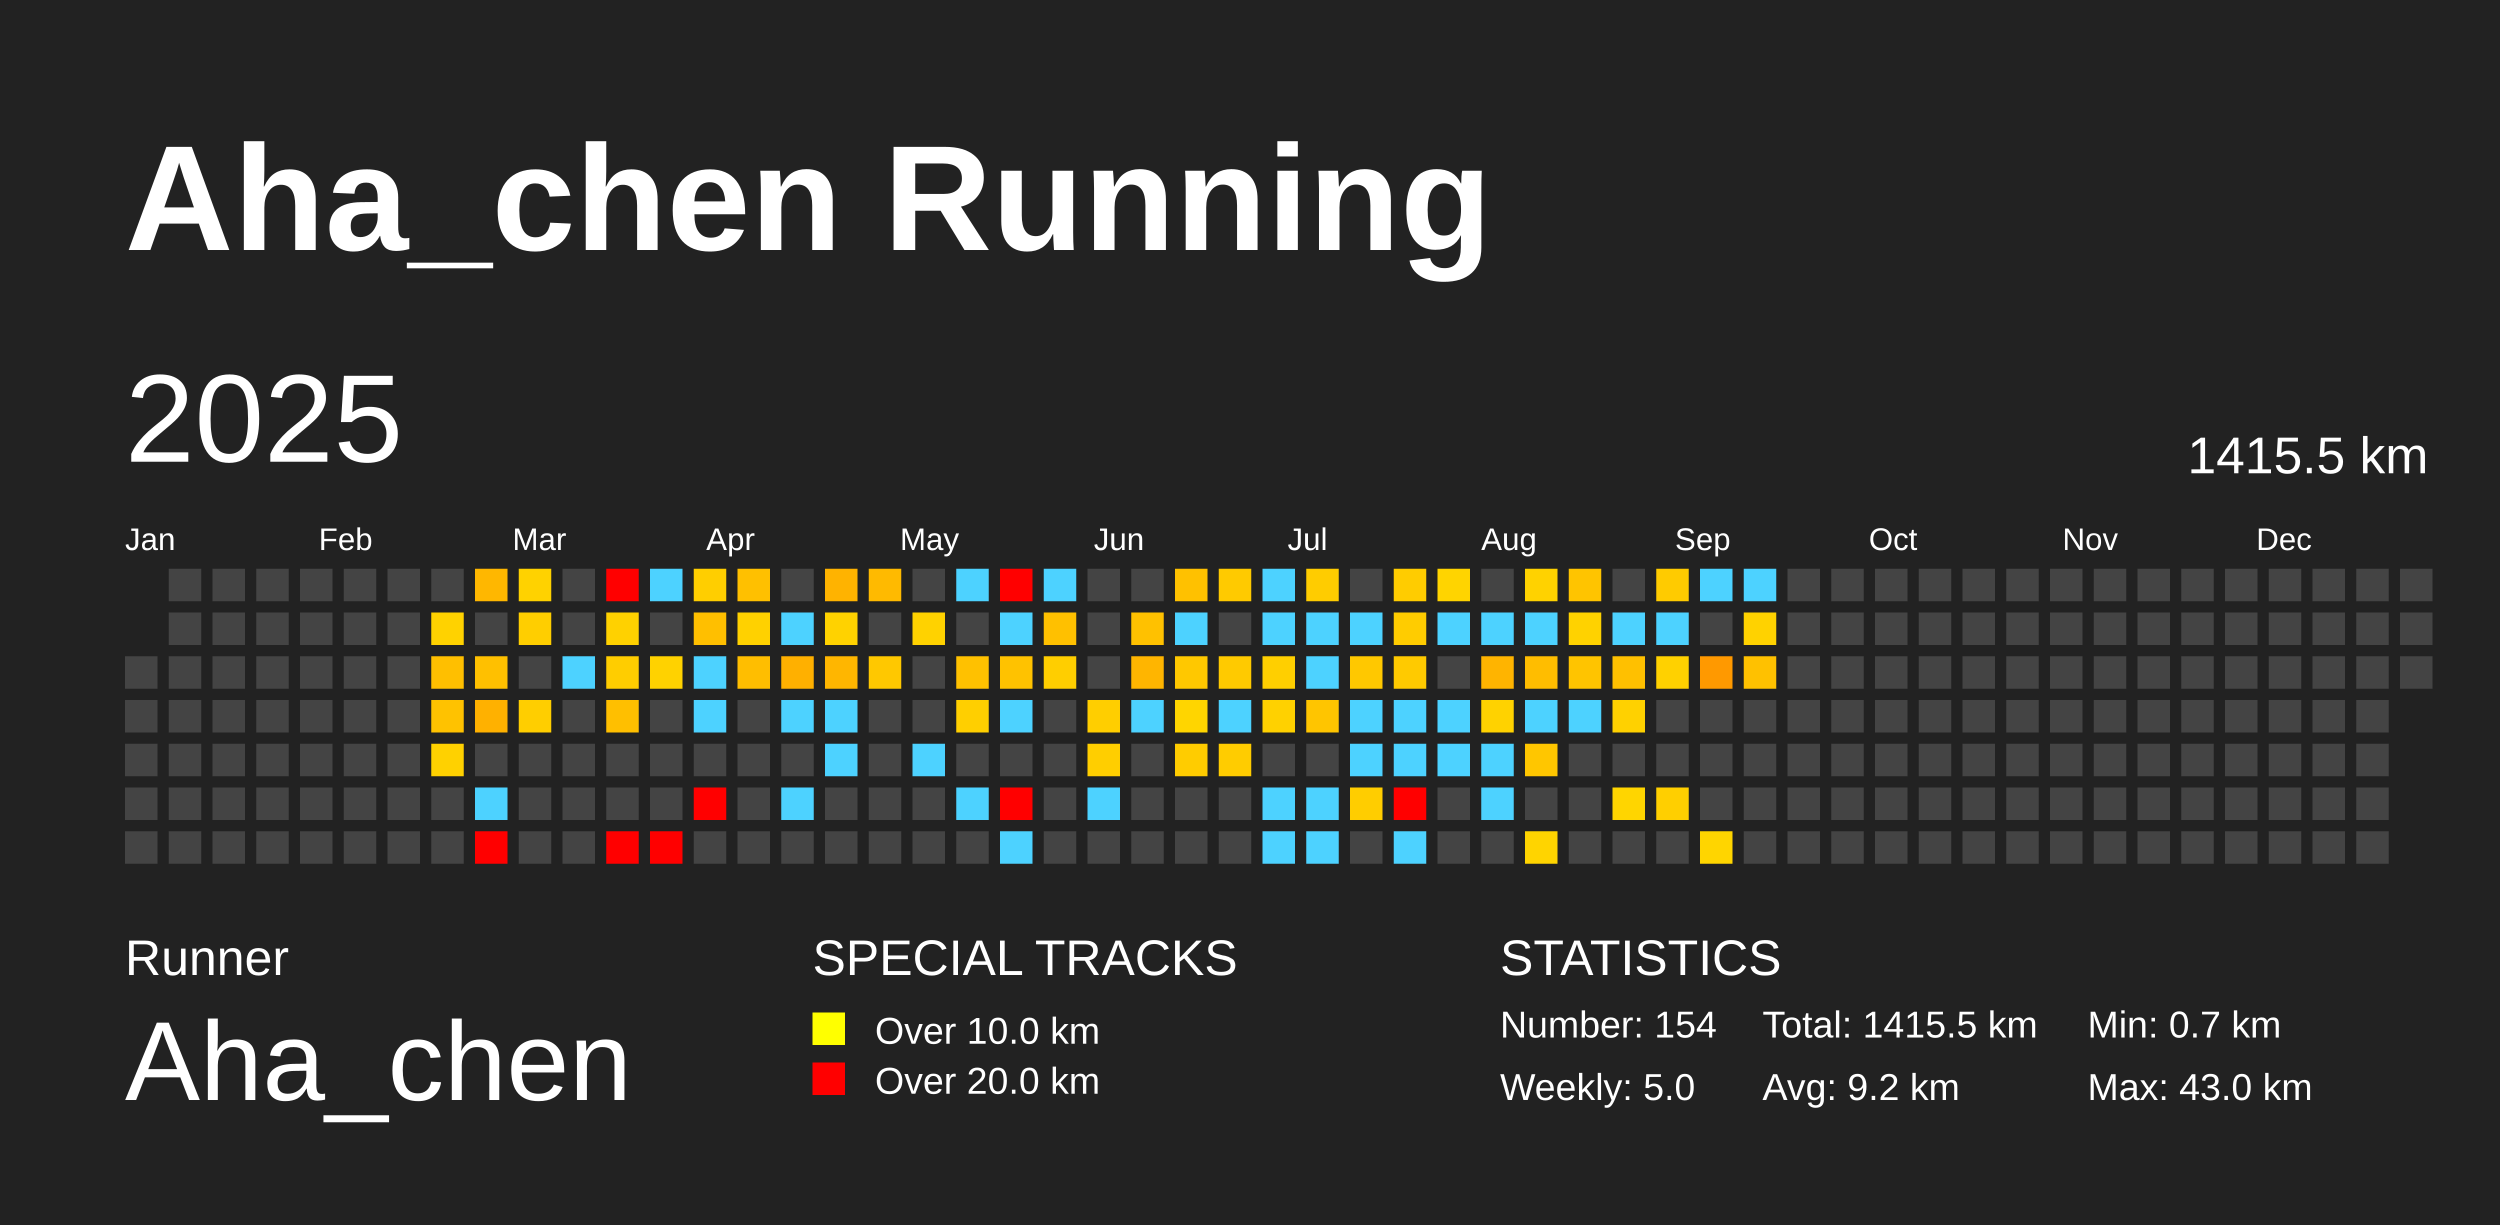
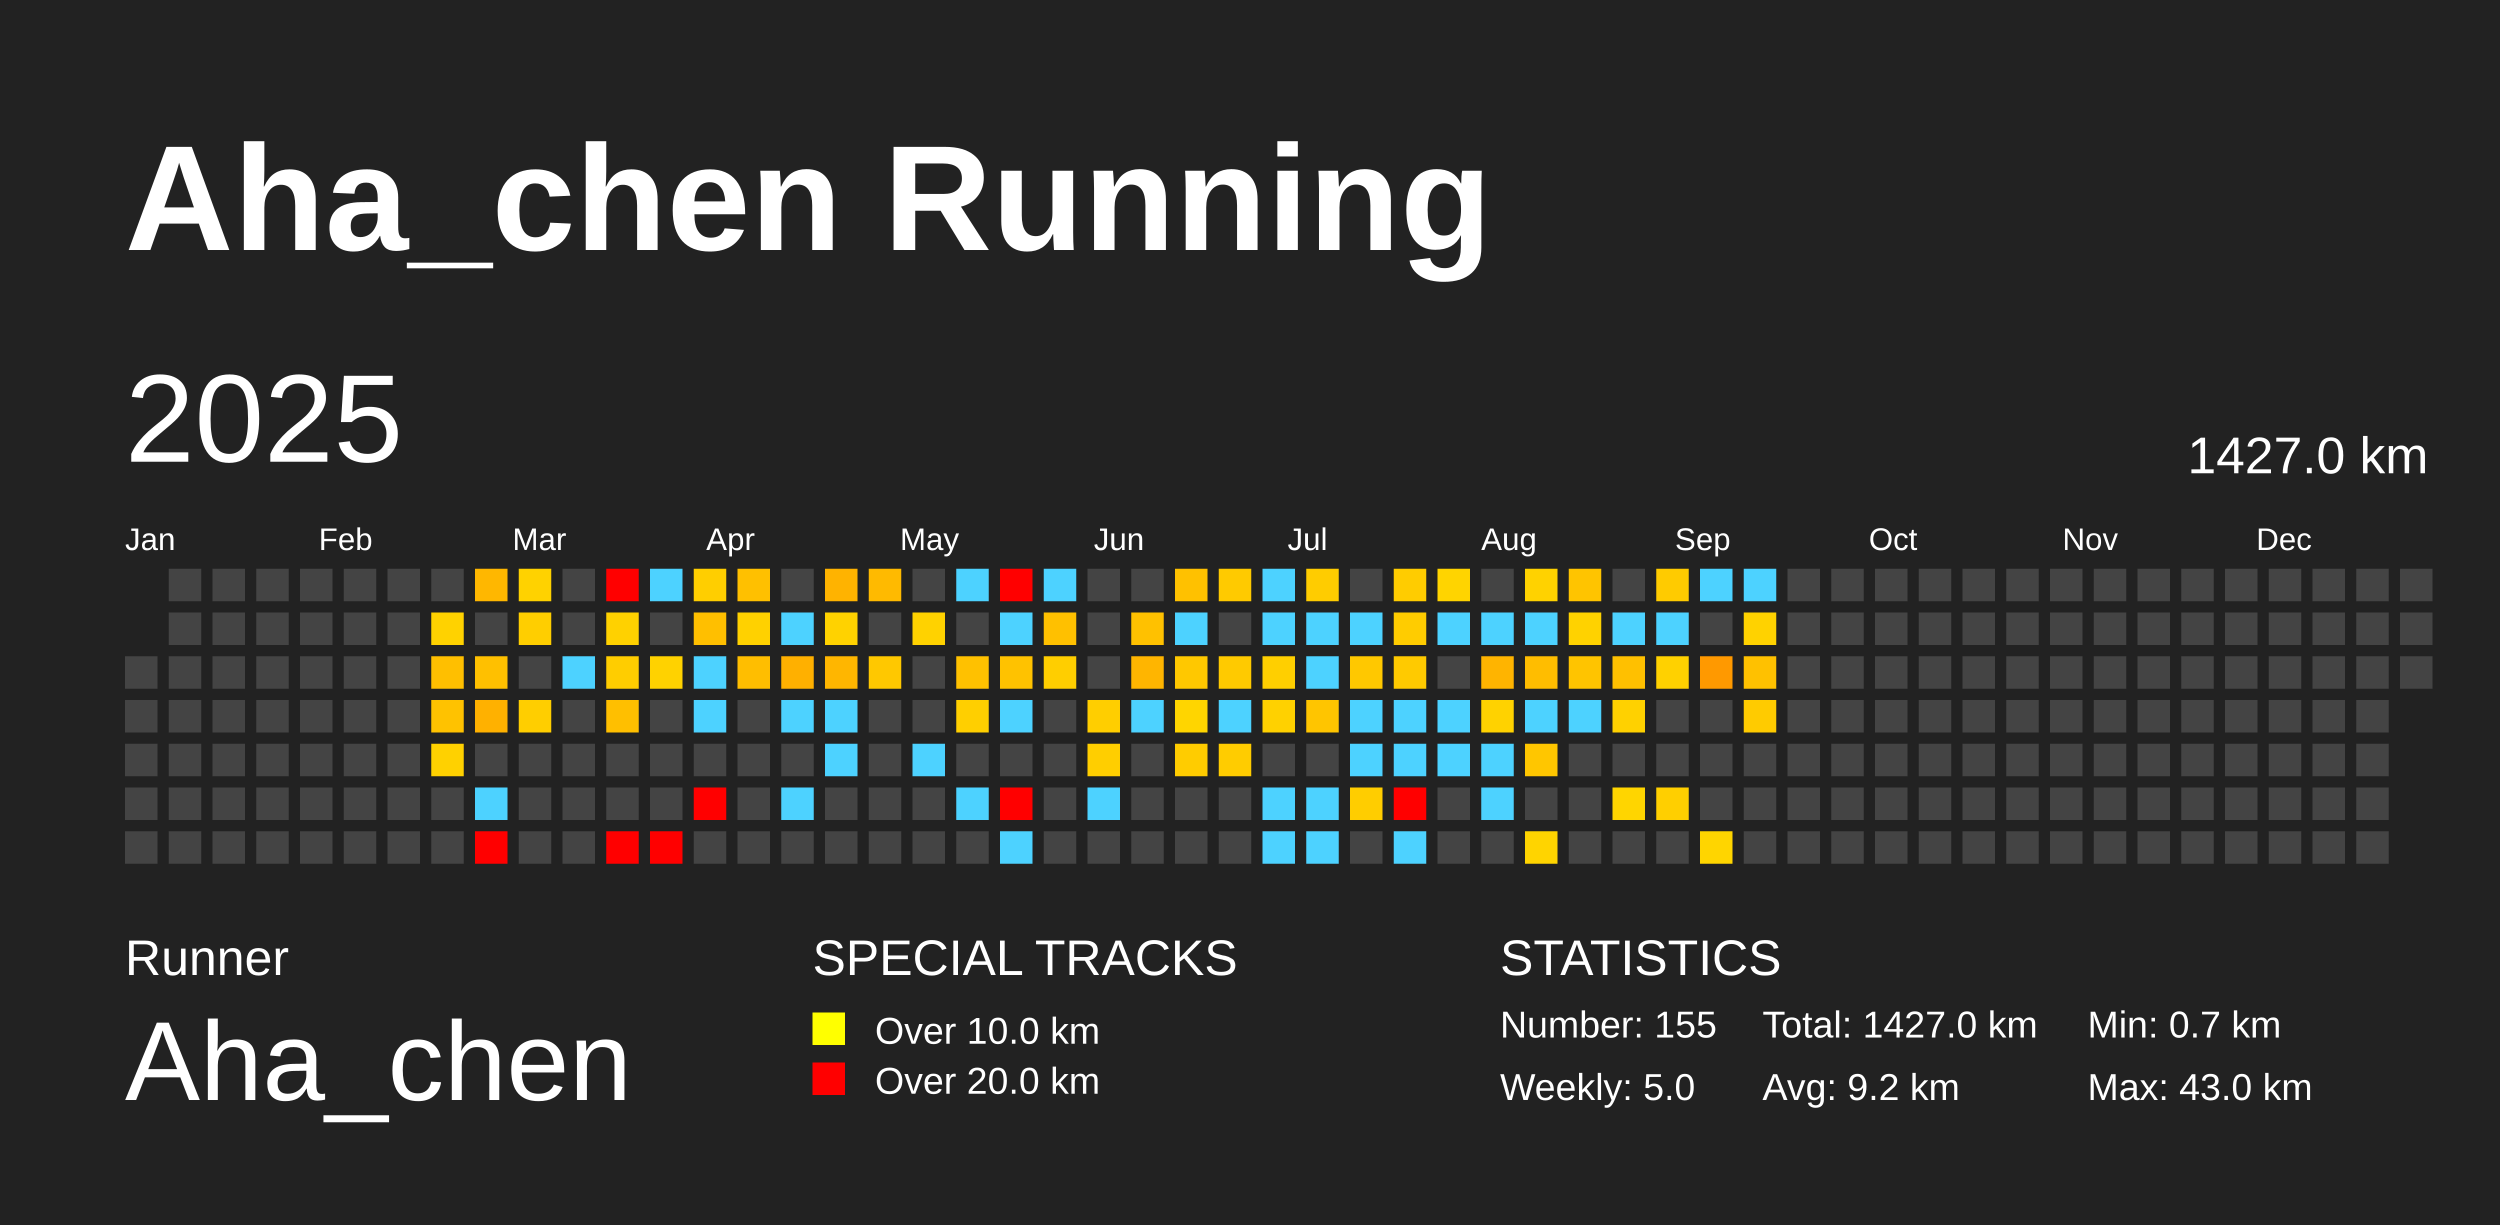
<svg xmlns="http://www.w3.org/2000/svg" baseProfile="full" height="98mm" version="1.1" viewBox="0,0,200,98" width="200mm">
  <defs />
  <rect fill="#222222" height="98" width="200" x="0" y="0" />
  <text fill="#FFFFFF" style="font-size:12px; font-family:Arial; font-weight:bold;" x="10" y="20">Aha_chen Running</text>
  <text fill="#FFFFFF" style="font-size:4px; font-family:Arial" x="10" y="78">Runner</text>
  <text fill="#FFFFFF" style="font-size:9px; font-family:Arial" x="10" y="88">Aha_chen</text>
  <text fill="#FFFFFF" style="font-size:4px; font-family:Arial" x="65" y="78">SPECIAL TRACKS</text>
  <rect fill="yellow" height="2.6" width="2.6" x="65" y="81" />
  <text fill="#FFFFFF" style="font-size:3px; font-family:Arial" x="70" y="83.5">Over 10.0 km</text>
  <rect fill="red" height="2.6" width="2.6" x="65" y="85" />
  <text fill="#FFFFFF" style="font-size:3px; font-family:Arial" x="70" y="87.5">Over 20.0 km</text>
  <text fill="#FFFFFF" style="font-size:4px; font-family:Arial" x="120" y="78">STATISTICS</text>
-   <text fill="#FFFFFF" style="font-size:3px; font-family:Arial" x="120" y="83">Number: 154</text>
+   <text fill="#FFFFFF" style="font-size:3px; font-family:Arial" x="120" y="83">Number: 155</text>
  <text fill="#FFFFFF" style="font-size:3px; font-family:Arial" x="120" y="88">Weekly: 5.0</text>
-   <text fill="#FFFFFF" style="font-size:3px; font-family:Arial" x="141" y="83">Total: 1415.5 km</text>
+   <text fill="#FFFFFF" style="font-size:3px; font-family:Arial" x="141" y="83">Total: 1427.0 km</text>
  <text fill="#FFFFFF" style="font-size:3px; font-family:Arial" x="141" y="88">Avg: 9.2 km</text>
  <text fill="#FFFFFF" style="font-size:3px; font-family:Arial" x="167" y="83">Min: 0.7 km</text>
  <text fill="#FFFFFF" style="font-size:3px; font-family:Arial" x="167" y="88">Max: 43.0 km</text>
  <text dominant-baseline="hanging" fill="#FFFFFF" style="font-size:10.0px; font-family:Arial;" x="10" y="30">2025</text>
-   <text dominant-baseline="hanging" fill="#FFFFFF" style="font-size:4.125px; font-family:Arial;" x="175" y="35">1415.5 km</text>
+   <text dominant-baseline="hanging" fill="#FFFFFF" style="font-size:4.125px; font-family:Arial;" x="175" y="35">1427.0 km</text>
  <text fill="#FFFFFF" style="font-size:2.5px; font-family:Arial" x="10.0" y="44">Jan</text>
  <text fill="#FFFFFF" style="font-size:2.5px; font-family:Arial" x="25.5" y="44">Feb</text>
  <text fill="#FFFFFF" style="font-size:2.5px; font-family:Arial" x="41.0" y="44">Mar</text>
  <text fill="#FFFFFF" style="font-size:2.5px; font-family:Arial" x="56.5" y="44">Apr</text>
  <text fill="#FFFFFF" style="font-size:2.5px; font-family:Arial" x="72.0" y="44">May</text>
  <text fill="#FFFFFF" style="font-size:2.5px; font-family:Arial" x="87.5" y="44">Jun</text>
  <text fill="#FFFFFF" style="font-size:2.5px; font-family:Arial" x="103.0" y="44">Jul</text>
  <text fill="#FFFFFF" style="font-size:2.5px; font-family:Arial" x="118.5" y="44">Aug</text>
  <text fill="#FFFFFF" style="font-size:2.5px; font-family:Arial" x="134.0" y="44">Sep</text>
  <text fill="#FFFFFF" style="font-size:2.5px; font-family:Arial" x="149.5" y="44">Oct</text>
  <text fill="#FFFFFF" style="font-size:2.5px; font-family:Arial" x="165.0" y="44">Nov</text>
  <text fill="#FFFFFF" style="font-size:2.5px; font-family:Arial" x="180.5" y="44">Dec</text>
  <rect fill="#444444" height="2.6" width="2.6" x="10.0" y="52.5" />
  <rect fill="#444444" height="2.6" width="2.6" x="10.0" y="56.0" />
  <rect fill="#444444" height="2.6" width="2.6" x="10.0" y="59.5" />
  <rect fill="#444444" height="2.6" width="2.6" x="10.0" y="63.0" />
  <rect fill="#444444" height="2.6" width="2.6" x="10.0" y="66.5" />
  <rect fill="#444444" height="2.6" width="2.6" x="13.5" y="45.5" />
  <rect fill="#444444" height="2.6" width="2.6" x="13.5" y="49.0" />
  <rect fill="#444444" height="2.6" width="2.6" x="13.5" y="52.5" />
  <rect fill="#444444" height="2.6" width="2.6" x="13.5" y="56.0" />
  <rect fill="#444444" height="2.6" width="2.6" x="13.5" y="59.5" />
  <rect fill="#444444" height="2.6" width="2.6" x="13.5" y="63.0" />
  <rect fill="#444444" height="2.6" width="2.6" x="13.5" y="66.5" />
  <rect fill="#444444" height="2.6" width="2.6" x="17.0" y="45.5" />
  <rect fill="#444444" height="2.6" width="2.6" x="17.0" y="49.0" />
  <rect fill="#444444" height="2.6" width="2.6" x="17.0" y="52.5" />
  <rect fill="#444444" height="2.6" width="2.6" x="17.0" y="56.0" />
  <rect fill="#444444" height="2.6" width="2.6" x="17.0" y="59.5" />
  <rect fill="#444444" height="2.6" width="2.6" x="17.0" y="63.0" />
  <rect fill="#444444" height="2.6" width="2.6" x="17.0" y="66.5" />
  <rect fill="#444444" height="2.6" width="2.6" x="20.5" y="45.5" />
  <rect fill="#444444" height="2.6" width="2.6" x="20.5" y="49.0" />
  <rect fill="#444444" height="2.6" width="2.6" x="20.5" y="52.5" />
  <rect fill="#444444" height="2.6" width="2.6" x="20.5" y="56.0" />
  <rect fill="#444444" height="2.6" width="2.6" x="20.5" y="59.5" />
  <rect fill="#444444" height="2.6" width="2.6" x="20.5" y="63.0" />
  <rect fill="#444444" height="2.6" width="2.6" x="20.5" y="66.5" />
  <rect fill="#444444" height="2.6" width="2.6" x="24.0" y="45.5" />
  <rect fill="#444444" height="2.6" width="2.6" x="24.0" y="49.0" />
  <rect fill="#444444" height="2.6" width="2.6" x="24.0" y="52.5" />
  <rect fill="#444444" height="2.6" width="2.6" x="24.0" y="56.0" />
  <rect fill="#444444" height="2.6" width="2.6" x="24.0" y="59.5" />
  <rect fill="#444444" height="2.6" width="2.6" x="24.0" y="63.0" />
  <rect fill="#444444" height="2.6" width="2.6" x="24.0" y="66.5" />
  <rect fill="#444444" height="2.6" width="2.6" x="27.5" y="45.5" />
  <rect fill="#444444" height="2.6" width="2.6" x="27.5" y="49.0" />
  <rect fill="#444444" height="2.6" width="2.6" x="27.5" y="52.5" />
  <rect fill="#444444" height="2.6" width="2.6" x="27.5" y="56.0" />
  <rect fill="#444444" height="2.6" width="2.6" x="27.5" y="59.5" />
  <rect fill="#444444" height="2.6" width="2.6" x="27.5" y="63.0" />
  <rect fill="#444444" height="2.6" width="2.6" x="27.5" y="66.5" />
  <rect fill="#444444" height="2.6" width="2.6" x="31.0" y="45.5" />
  <rect fill="#444444" height="2.6" width="2.6" x="31.0" y="49.0" />
  <rect fill="#444444" height="2.6" width="2.6" x="31.0" y="52.5" />
  <rect fill="#444444" height="2.6" width="2.6" x="31.0" y="56.0" />
  <rect fill="#444444" height="2.6" width="2.6" x="31.0" y="59.5" />
  <rect fill="#444444" height="2.6" width="2.6" x="31.0" y="63.0" />
  <rect fill="#444444" height="2.6" width="2.6" x="31.0" y="66.5" />
  <rect fill="#444444" height="2.6" width="2.6" x="34.5" y="45.5" />
  <rect fill="#ffd200" height="2.6" width="2.6" x="34.5" y="49.0" />
  <rect fill="#ffbf00" height="2.6" width="2.6" x="34.5" y="52.5" />
  <rect fill="#ffc200" height="2.6" width="2.6" x="34.5" y="56.0" />
  <rect fill="#ffd100" height="2.6" width="2.6" x="34.5" y="59.5" />
  <rect fill="#444444" height="2.6" width="2.6" x="34.5" y="63.0" />
  <rect fill="#444444" height="2.6" width="2.6" x="34.5" y="66.5" />
  <rect fill="#ffb700" height="2.6" width="2.6" x="38.0" y="45.5" />
  <rect fill="#444444" height="2.6" width="2.6" x="38.0" y="49.0" />
  <rect fill="#ffc000" height="2.6" width="2.6" x="38.0" y="52.5" />
  <rect fill="#ffb100" height="2.6" width="2.6" x="38.0" y="56.0" />
  <rect fill="#444444" height="2.6" width="2.6" x="38.0" y="59.5" />
  <rect fill="#4dd2ff" height="2.6" width="2.6" x="38.0" y="63.0" />
  <rect fill="red" height="2.6" width="2.6" x="38.0" y="66.5" />
  <rect fill="#ffd200" height="2.6" width="2.6" x="41.5" y="45.5" />
  <rect fill="#ffce00" height="2.6" width="2.6" x="41.5" y="49.0" />
  <rect fill="#444444" height="2.6" width="2.6" x="41.5" y="52.5" />
  <rect fill="#ffce00" height="2.6" width="2.6" x="41.5" y="56.0" />
  <rect fill="#444444" height="2.6" width="2.6" x="41.5" y="59.5" />
  <rect fill="#444444" height="2.6" width="2.6" x="41.5" y="63.0" />
  <rect fill="#444444" height="2.6" width="2.6" x="41.5" y="66.5" />
  <rect fill="#444444" height="2.6" width="2.6" x="45.0" y="45.5" />
  <rect fill="#444444" height="2.6" width="2.6" x="45.0" y="49.0" />
  <rect fill="#4dd2ff" height="2.6" width="2.6" x="45.0" y="52.5" />
  <rect fill="#444444" height="2.6" width="2.6" x="45.0" y="56.0" />
  <rect fill="#444444" height="2.6" width="2.6" x="45.0" y="59.5" />
  <rect fill="#444444" height="2.6" width="2.6" x="45.0" y="63.0" />
  <rect fill="#444444" height="2.6" width="2.6" x="45.0" y="66.5" />
  <rect fill="red" height="2.6" width="2.6" x="48.5" y="45.5" />
  <rect fill="#ffd100" height="2.6" width="2.6" x="48.5" y="49.0" />
  <rect fill="#ffcd00" height="2.6" width="2.6" x="48.5" y="52.5" />
  <rect fill="#ffbf00" height="2.6" width="2.6" x="48.5" y="56.0" />
  <rect fill="#444444" height="2.6" width="2.6" x="48.5" y="59.5" />
  <rect fill="#444444" height="2.6" width="2.6" x="48.5" y="63.0" />
  <rect fill="red" height="2.6" width="2.6" x="48.5" y="66.5" />
  <rect fill="#4dd2ff" height="2.6" width="2.6" x="52.0" y="45.5" />
  <rect fill="#444444" height="2.6" width="2.6" x="52.0" y="49.0" />
  <rect fill="#ffd200" height="2.6" width="2.6" x="52.0" y="52.5" />
  <rect fill="#444444" height="2.6" width="2.6" x="52.0" y="56.0" />
  <rect fill="#444444" height="2.6" width="2.6" x="52.0" y="59.5" />
  <rect fill="#444444" height="2.6" width="2.6" x="52.0" y="63.0" />
  <rect fill="red" height="2.6" width="2.6" x="52.0" y="66.5" />
  <rect fill="#ffce00" height="2.6" width="2.6" x="55.5" y="45.5" />
  <rect fill="#ffbf00" height="2.6" width="2.6" x="55.5" y="49.0" />
  <rect fill="#4dd2ff" height="2.6" width="2.6" x="55.5" y="52.5" />
  <rect fill="#4dd2ff" height="2.6" width="2.6" x="55.5" y="56.0" />
  <rect fill="#444444" height="2.6" width="2.6" x="55.5" y="59.5" />
  <rect fill="red" height="2.6" width="2.6" x="55.5" y="63.0" />
  <rect fill="#444444" height="2.6" width="2.6" x="55.5" y="66.5" />
  <rect fill="#ffc000" height="2.6" width="2.6" x="59.0" y="45.5" />
  <rect fill="#ffd100" height="2.6" width="2.6" x="59.0" y="49.0" />
  <rect fill="#ffbe00" height="2.6" width="2.6" x="59.0" y="52.5" />
  <rect fill="#444444" height="2.6" width="2.6" x="59.0" y="56.0" />
  <rect fill="#444444" height="2.6" width="2.6" x="59.0" y="59.5" />
  <rect fill="#444444" height="2.6" width="2.6" x="59.0" y="63.0" />
  <rect fill="#444444" height="2.6" width="2.6" x="59.0" y="66.5" />
  <rect fill="#444444" height="2.6" width="2.6" x="62.5" y="45.5" />
  <rect fill="#4dd2ff" height="2.6" width="2.6" x="62.5" y="49.0" />
  <rect fill="#ffb000" height="2.6" width="2.6" x="62.5" y="52.5" />
  <rect fill="#4dd2ff" height="2.6" width="2.6" x="62.5" y="56.0" />
  <rect fill="#444444" height="2.6" width="2.6" x="62.5" y="59.5" />
  <rect fill="#4dd2ff" height="2.6" width="2.6" x="62.5" y="63.0" />
  <rect fill="#444444" height="2.6" width="2.6" x="62.5" y="66.5" />
  <rect fill="#ffb300" height="2.6" width="2.6" x="66.0" y="45.5" />
  <rect fill="#ffd200" height="2.6" width="2.6" x="66.0" y="49.0" />
  <rect fill="#ffb600" height="2.6" width="2.6" x="66.0" y="52.5" />
  <rect fill="#4dd2ff" height="2.6" width="2.6" x="66.0" y="56.0" />
  <rect fill="#4dd2ff" height="2.6" width="2.6" x="66.0" y="59.5" />
  <rect fill="#444444" height="2.6" width="2.6" x="66.0" y="63.0" />
  <rect fill="#444444" height="2.6" width="2.6" x="66.0" y="66.5" />
  <rect fill="#ffba00" height="2.6" width="2.6" x="69.5" y="45.5" />
  <rect fill="#444444" height="2.6" width="2.6" x="69.5" y="49.0" />
  <rect fill="#ffc800" height="2.6" width="2.6" x="69.5" y="52.5" />
  <rect fill="#444444" height="2.6" width="2.6" x="69.5" y="56.0" />
  <rect fill="#444444" height="2.6" width="2.6" x="69.5" y="59.5" />
  <rect fill="#444444" height="2.6" width="2.6" x="69.5" y="63.0" />
  <rect fill="#444444" height="2.6" width="2.6" x="69.5" y="66.5" />
  <rect fill="#444444" height="2.6" width="2.6" x="73.0" y="45.5" />
  <rect fill="#ffd200" height="2.6" width="2.6" x="73.0" y="49.0" />
  <rect fill="#444444" height="2.6" width="2.6" x="73.0" y="52.5" />
  <rect fill="#444444" height="2.6" width="2.6" x="73.0" y="56.0" />
  <rect fill="#4dd2ff" height="2.6" width="2.6" x="73.0" y="59.5" />
  <rect fill="#444444" height="2.6" width="2.6" x="73.0" y="63.0" />
  <rect fill="#444444" height="2.6" width="2.6" x="73.0" y="66.5" />
  <rect fill="#4dd2ff" height="2.6" width="2.6" x="76.5" y="45.5" />
  <rect fill="#444444" height="2.6" width="2.6" x="76.5" y="49.0" />
  <rect fill="#ffc100" height="2.6" width="2.6" x="76.5" y="52.5" />
  <rect fill="#ffcf00" height="2.6" width="2.6" x="76.5" y="56.0" />
  <rect fill="#444444" height="2.6" width="2.6" x="76.5" y="59.5" />
  <rect fill="#4dd2ff" height="2.6" width="2.6" x="76.5" y="63.0" />
  <rect fill="#444444" height="2.6" width="2.6" x="76.5" y="66.5" />
  <rect fill="red" height="2.6" width="2.6" x="80.0" y="45.5" />
  <rect fill="#4dd2ff" height="2.6" width="2.6" x="80.0" y="49.0" />
  <rect fill="#ffc200" height="2.6" width="2.6" x="80.0" y="52.5" />
  <rect fill="#4dd2ff" height="2.6" width="2.6" x="80.0" y="56.0" />
  <rect fill="#444444" height="2.6" width="2.6" x="80.0" y="59.5" />
  <rect fill="red" height="2.6" width="2.6" x="80.0" y="63.0" />
  <rect fill="#4dd2ff" height="2.6" width="2.6" x="80.0" y="66.5" />
  <rect fill="#4dd2ff" height="2.6" width="2.6" x="83.5" y="45.5" />
  <rect fill="#ffc000" height="2.6" width="2.6" x="83.5" y="49.0" />
  <rect fill="#ffce00" height="2.6" width="2.6" x="83.5" y="52.5" />
  <rect fill="#444444" height="2.6" width="2.6" x="83.5" y="56.0" />
  <rect fill="#444444" height="2.6" width="2.6" x="83.5" y="59.5" />
  <rect fill="#444444" height="2.6" width="2.6" x="83.5" y="63.0" />
  <rect fill="#444444" height="2.6" width="2.6" x="83.5" y="66.5" />
  <rect fill="#444444" height="2.6" width="2.6" x="87.0" y="45.5" />
  <rect fill="#444444" height="2.6" width="2.6" x="87.0" y="49.0" />
  <rect fill="#444444" height="2.6" width="2.6" x="87.0" y="52.5" />
  <rect fill="#ffce00" height="2.6" width="2.6" x="87.0" y="56.0" />
  <rect fill="#ffce00" height="2.6" width="2.6" x="87.0" y="59.5" />
  <rect fill="#4dd2ff" height="2.6" width="2.6" x="87.0" y="63.0" />
  <rect fill="#444444" height="2.6" width="2.6" x="87.0" y="66.5" />
  <rect fill="#444444" height="2.6" width="2.6" x="90.5" y="45.5" />
  <rect fill="#ffc100" height="2.6" width="2.6" x="90.5" y="49.0" />
  <rect fill="#ffb500" height="2.6" width="2.6" x="90.5" y="52.5" />
  <rect fill="#4dd2ff" height="2.6" width="2.6" x="90.5" y="56.0" />
  <rect fill="#444444" height="2.6" width="2.6" x="90.5" y="59.5" />
  <rect fill="#444444" height="2.6" width="2.6" x="90.5" y="63.0" />
  <rect fill="#444444" height="2.6" width="2.6" x="90.5" y="66.5" />
  <rect fill="#ffc100" height="2.6" width="2.6" x="94.0" y="45.5" />
  <rect fill="#4dd2ff" height="2.6" width="2.6" x="94.0" y="49.0" />
  <rect fill="#ffc800" height="2.6" width="2.6" x="94.0" y="52.5" />
  <rect fill="#ffd500" height="2.6" width="2.6" x="94.0" y="56.0" />
  <rect fill="#ffcc00" height="2.6" width="2.6" x="94.0" y="59.5" />
  <rect fill="#444444" height="2.6" width="2.6" x="94.0" y="63.0" />
  <rect fill="#444444" height="2.6" width="2.6" x="94.0" y="66.5" />
  <rect fill="#ffca00" height="2.6" width="2.6" x="97.5" y="45.5" />
  <rect fill="#444444" height="2.6" width="2.6" x="97.5" y="49.0" />
  <rect fill="#ffca00" height="2.6" width="2.6" x="97.5" y="52.5" />
  <rect fill="#4dd2ff" height="2.6" width="2.6" x="97.5" y="56.0" />
  <rect fill="#ffcc00" height="2.6" width="2.6" x="97.5" y="59.5" />
  <rect fill="#444444" height="2.6" width="2.6" x="97.5" y="63.0" />
  <rect fill="#444444" height="2.6" width="2.6" x="97.5" y="66.5" />
  <rect fill="#4dd2ff" height="2.6" width="2.6" x="101.0" y="45.5" />
  <rect fill="#4dd2ff" height="2.6" width="2.6" x="101.0" y="49.0" />
  <rect fill="#ffcf00" height="2.6" width="2.6" x="101.0" y="52.5" />
  <rect fill="#ffd100" height="2.6" width="2.6" x="101.0" y="56.0" />
  <rect fill="#444444" height="2.6" width="2.6" x="101.0" y="59.5" />
  <rect fill="#4dd2ff" height="2.6" width="2.6" x="101.0" y="63.0" />
  <rect fill="#4dd2ff" height="2.6" width="2.6" x="101.0" y="66.5" />
  <rect fill="#ffcc00" height="2.6" width="2.6" x="104.5" y="45.5" />
  <rect fill="#4dd2ff" height="2.6" width="2.6" x="104.5" y="49.0" />
  <rect fill="#4dd2ff" height="2.6" width="2.6" x="104.5" y="52.5" />
  <rect fill="#ffc500" height="2.6" width="2.6" x="104.5" y="56.0" />
  <rect fill="#444444" height="2.6" width="2.6" x="104.5" y="59.5" />
  <rect fill="#4dd2ff" height="2.6" width="2.6" x="104.5" y="63.0" />
  <rect fill="#4dd2ff" height="2.6" width="2.6" x="104.5" y="66.5" />
  <rect fill="#444444" height="2.6" width="2.6" x="108.0" y="45.5" />
  <rect fill="#4dd2ff" height="2.6" width="2.6" x="108.0" y="49.0" />
  <rect fill="#ffc800" height="2.6" width="2.6" x="108.0" y="52.5" />
  <rect fill="#4dd2ff" height="2.6" width="2.6" x="108.0" y="56.0" />
  <rect fill="#4dd2ff" height="2.6" width="2.6" x="108.0" y="59.5" />
  <rect fill="#ffcd00" height="2.6" width="2.6" x="108.0" y="63.0" />
  <rect fill="#444444" height="2.6" width="2.6" x="108.0" y="66.5" />
  <rect fill="#ffcc00" height="2.6" width="2.6" x="111.5" y="45.5" />
  <rect fill="#ffcc00" height="2.6" width="2.6" x="111.5" y="49.0" />
  <rect fill="#ffca00" height="2.6" width="2.6" x="111.5" y="52.5" />
  <rect fill="#4dd2ff" height="2.6" width="2.6" x="111.5" y="56.0" />
  <rect fill="#4dd2ff" height="2.6" width="2.6" x="111.5" y="59.5" />
  <rect fill="red" height="2.6" width="2.6" x="111.5" y="63.0" />
  <rect fill="#4dd2ff" height="2.6" width="2.6" x="111.5" y="66.5" />
  <rect fill="#ffd400" height="2.6" width="2.6" x="115.0" y="45.5" />
  <rect fill="#4dd2ff" height="2.6" width="2.6" x="115.0" y="49.0" />
  <rect fill="#444444" height="2.6" width="2.6" x="115.0" y="52.5" />
  <rect fill="#4dd2ff" height="2.6" width="2.6" x="115.0" y="56.0" />
  <rect fill="#4dd2ff" height="2.6" width="2.6" x="115.0" y="59.5" />
  <rect fill="#444444" height="2.6" width="2.6" x="115.0" y="63.0" />
  <rect fill="#444444" height="2.6" width="2.6" x="115.0" y="66.5" />
  <rect fill="#444444" height="2.6" width="2.6" x="118.5" y="45.5" />
  <rect fill="#4dd2ff" height="2.6" width="2.6" x="118.5" y="49.0" />
  <rect fill="#ffb400" height="2.6" width="2.6" x="118.5" y="52.5" />
  <rect fill="#ffd200" height="2.6" width="2.6" x="118.5" y="56.0" />
  <rect fill="#4dd2ff" height="2.6" width="2.6" x="118.5" y="59.5" />
  <rect fill="#4dd2ff" height="2.6" width="2.6" x="118.5" y="63.0" />
  <rect fill="#444444" height="2.6" width="2.6" x="118.5" y="66.5" />
  <rect fill="#ffd200" height="2.6" width="2.6" x="122.0" y="45.5" />
  <rect fill="#4dd2ff" height="2.6" width="2.6" x="122.0" y="49.0" />
  <rect fill="#ffbd00" height="2.6" width="2.6" x="122.0" y="52.5" />
  <rect fill="#4dd2ff" height="2.6" width="2.6" x="122.0" y="56.0" />
  <rect fill="#ffc600" height="2.6" width="2.6" x="122.0" y="59.5" />
  <rect fill="#444444" height="2.6" width="2.6" x="122.0" y="63.0" />
  <rect fill="#ffd400" height="2.6" width="2.6" x="122.0" y="66.5" />
  <rect fill="#ffc400" height="2.6" width="2.6" x="125.5" y="45.5" />
  <rect fill="#ffd200" height="2.6" width="2.6" x="125.5" y="49.0" />
  <rect fill="#ffc400" height="2.6" width="2.6" x="125.5" y="52.5" />
  <rect fill="#4dd2ff" height="2.6" width="2.6" x="125.5" y="56.0" />
  <rect fill="#444444" height="2.6" width="2.6" x="125.5" y="59.5" />
  <rect fill="#444444" height="2.6" width="2.6" x="125.5" y="63.0" />
  <rect fill="#444444" height="2.6" width="2.6" x="125.5" y="66.5" />
  <rect fill="#444444" height="2.6" width="2.6" x="129.0" y="45.5" />
  <rect fill="#4dd2ff" height="2.6" width="2.6" x="129.0" y="49.0" />
  <rect fill="#ffc000" height="2.6" width="2.6" x="129.0" y="52.5" />
  <rect fill="#ffd100" height="2.6" width="2.6" x="129.0" y="56.0" />
  <rect fill="#444444" height="2.6" width="2.6" x="129.0" y="59.5" />
  <rect fill="#ffd500" height="2.6" width="2.6" x="129.0" y="63.0" />
  <rect fill="#444444" height="2.6" width="2.6" x="129.0" y="66.5" />
  <rect fill="#ffcb00" height="2.6" width="2.6" x="132.5" y="45.5" />
  <rect fill="#4dd2ff" height="2.6" width="2.6" x="132.5" y="49.0" />
  <rect fill="#ffd100" height="2.6" width="2.6" x="132.5" y="52.5" />
  <rect fill="#444444" height="2.6" width="2.6" x="132.5" y="56.0" />
  <rect fill="#444444" height="2.6" width="2.6" x="132.5" y="59.5" />
  <rect fill="#ffcf00" height="2.6" width="2.6" x="132.5" y="63.0" />
  <rect fill="#444444" height="2.6" width="2.6" x="132.5" y="66.5" />
  <rect fill="#4dd2ff" height="2.6" width="2.6" x="136.0" y="45.5" />
  <rect fill="#444444" height="2.6" width="2.6" x="136.0" y="49.0" />
  <rect fill="#ff9900" height="2.6" width="2.6" x="136.0" y="52.5" />
  <rect fill="#444444" height="2.6" width="2.6" x="136.0" y="56.0" />
  <rect fill="#444444" height="2.6" width="2.6" x="136.0" y="59.5" />
  <rect fill="#444444" height="2.6" width="2.6" x="136.0" y="63.0" />
  <rect fill="#ffd500" height="2.6" width="2.6" x="136.0" y="66.5" />
  <rect fill="#4dd2ff" height="2.6" width="2.6" x="139.5" y="45.5" />
  <rect fill="#ffd200" height="2.6" width="2.6" x="139.5" y="49.0" />
  <rect fill="#ffc100" height="2.6" width="2.6" x="139.5" y="52.5" />
-   <rect fill="#444444" height="2.6" width="2.6" x="139.5" y="56.0" />
+   <rect fill="#ffcb00" height="2.6" width="2.6" x="139.5" y="56.0" />
  <rect fill="#444444" height="2.6" width="2.6" x="139.5" y="59.5" />
  <rect fill="#444444" height="2.6" width="2.6" x="139.5" y="63.0" />
  <rect fill="#444444" height="2.6" width="2.6" x="139.5" y="66.5" />
  <rect fill="#444444" height="2.6" width="2.6" x="143.0" y="45.5" />
  <rect fill="#444444" height="2.6" width="2.6" x="143.0" y="49.0" />
  <rect fill="#444444" height="2.6" width="2.6" x="143.0" y="52.5" />
  <rect fill="#444444" height="2.6" width="2.6" x="143.0" y="56.0" />
  <rect fill="#444444" height="2.6" width="2.6" x="143.0" y="59.5" />
  <rect fill="#444444" height="2.6" width="2.6" x="143.0" y="63.0" />
  <rect fill="#444444" height="2.6" width="2.6" x="143.0" y="66.5" />
  <rect fill="#444444" height="2.6" width="2.6" x="146.5" y="45.5" />
  <rect fill="#444444" height="2.6" width="2.6" x="146.5" y="49.0" />
  <rect fill="#444444" height="2.6" width="2.6" x="146.5" y="52.5" />
  <rect fill="#444444" height="2.6" width="2.6" x="146.5" y="56.0" />
  <rect fill="#444444" height="2.6" width="2.6" x="146.5" y="59.5" />
  <rect fill="#444444" height="2.6" width="2.6" x="146.5" y="63.0" />
  <rect fill="#444444" height="2.6" width="2.6" x="146.5" y="66.5" />
  <rect fill="#444444" height="2.6" width="2.6" x="150.0" y="45.5" />
  <rect fill="#444444" height="2.6" width="2.6" x="150.0" y="49.0" />
  <rect fill="#444444" height="2.6" width="2.6" x="150.0" y="52.5" />
  <rect fill="#444444" height="2.6" width="2.6" x="150.0" y="56.0" />
  <rect fill="#444444" height="2.6" width="2.6" x="150.0" y="59.5" />
  <rect fill="#444444" height="2.6" width="2.6" x="150.0" y="63.0" />
  <rect fill="#444444" height="2.6" width="2.6" x="150.0" y="66.5" />
  <rect fill="#444444" height="2.6" width="2.6" x="153.5" y="45.5" />
  <rect fill="#444444" height="2.6" width="2.6" x="153.5" y="49.0" />
  <rect fill="#444444" height="2.6" width="2.6" x="153.5" y="52.5" />
  <rect fill="#444444" height="2.6" width="2.6" x="153.5" y="56.0" />
  <rect fill="#444444" height="2.6" width="2.6" x="153.5" y="59.5" />
  <rect fill="#444444" height="2.6" width="2.6" x="153.5" y="63.0" />
  <rect fill="#444444" height="2.6" width="2.6" x="153.5" y="66.5" />
  <rect fill="#444444" height="2.6" width="2.6" x="157.0" y="45.5" />
  <rect fill="#444444" height="2.6" width="2.6" x="157.0" y="49.0" />
  <rect fill="#444444" height="2.6" width="2.6" x="157.0" y="52.5" />
  <rect fill="#444444" height="2.6" width="2.6" x="157.0" y="56.0" />
  <rect fill="#444444" height="2.6" width="2.6" x="157.0" y="59.5" />
  <rect fill="#444444" height="2.6" width="2.6" x="157.0" y="63.0" />
  <rect fill="#444444" height="2.6" width="2.6" x="157.0" y="66.5" />
  <rect fill="#444444" height="2.6" width="2.6" x="160.5" y="45.5" />
  <rect fill="#444444" height="2.6" width="2.6" x="160.5" y="49.0" />
  <rect fill="#444444" height="2.6" width="2.6" x="160.5" y="52.5" />
  <rect fill="#444444" height="2.6" width="2.6" x="160.5" y="56.0" />
  <rect fill="#444444" height="2.6" width="2.6" x="160.5" y="59.5" />
  <rect fill="#444444" height="2.6" width="2.6" x="160.5" y="63.0" />
  <rect fill="#444444" height="2.6" width="2.6" x="160.5" y="66.5" />
  <rect fill="#444444" height="2.6" width="2.6" x="164.0" y="45.5" />
  <rect fill="#444444" height="2.6" width="2.6" x="164.0" y="49.0" />
  <rect fill="#444444" height="2.6" width="2.6" x="164.0" y="52.5" />
  <rect fill="#444444" height="2.6" width="2.6" x="164.0" y="56.0" />
  <rect fill="#444444" height="2.6" width="2.6" x="164.0" y="59.5" />
  <rect fill="#444444" height="2.6" width="2.6" x="164.0" y="63.0" />
  <rect fill="#444444" height="2.6" width="2.6" x="164.0" y="66.5" />
  <rect fill="#444444" height="2.6" width="2.6" x="167.5" y="45.5" />
  <rect fill="#444444" height="2.6" width="2.6" x="167.5" y="49.0" />
  <rect fill="#444444" height="2.6" width="2.6" x="167.5" y="52.5" />
  <rect fill="#444444" height="2.6" width="2.6" x="167.5" y="56.0" />
  <rect fill="#444444" height="2.6" width="2.6" x="167.5" y="59.5" />
  <rect fill="#444444" height="2.6" width="2.6" x="167.5" y="63.0" />
  <rect fill="#444444" height="2.6" width="2.6" x="167.5" y="66.5" />
  <rect fill="#444444" height="2.6" width="2.6" x="171.0" y="45.5" />
  <rect fill="#444444" height="2.6" width="2.6" x="171.0" y="49.0" />
  <rect fill="#444444" height="2.6" width="2.6" x="171.0" y="52.5" />
  <rect fill="#444444" height="2.6" width="2.6" x="171.0" y="56.0" />
  <rect fill="#444444" height="2.6" width="2.6" x="171.0" y="59.5" />
  <rect fill="#444444" height="2.6" width="2.6" x="171.0" y="63.0" />
  <rect fill="#444444" height="2.6" width="2.6" x="171.0" y="66.5" />
  <rect fill="#444444" height="2.6" width="2.6" x="174.5" y="45.5" />
  <rect fill="#444444" height="2.6" width="2.6" x="174.5" y="49.0" />
  <rect fill="#444444" height="2.6" width="2.6" x="174.5" y="52.5" />
  <rect fill="#444444" height="2.6" width="2.6" x="174.5" y="56.0" />
  <rect fill="#444444" height="2.6" width="2.6" x="174.5" y="59.5" />
  <rect fill="#444444" height="2.6" width="2.6" x="174.5" y="63.0" />
  <rect fill="#444444" height="2.6" width="2.6" x="174.5" y="66.5" />
  <rect fill="#444444" height="2.6" width="2.6" x="178.0" y="45.5" />
  <rect fill="#444444" height="2.6" width="2.6" x="178.0" y="49.0" />
  <rect fill="#444444" height="2.6" width="2.6" x="178.0" y="52.5" />
  <rect fill="#444444" height="2.6" width="2.6" x="178.0" y="56.0" />
  <rect fill="#444444" height="2.6" width="2.6" x="178.0" y="59.5" />
  <rect fill="#444444" height="2.6" width="2.6" x="178.0" y="63.0" />
  <rect fill="#444444" height="2.6" width="2.6" x="178.0" y="66.5" />
  <rect fill="#444444" height="2.6" width="2.6" x="181.5" y="45.5" />
  <rect fill="#444444" height="2.6" width="2.6" x="181.5" y="49.0" />
  <rect fill="#444444" height="2.6" width="2.6" x="181.5" y="52.5" />
  <rect fill="#444444" height="2.6" width="2.6" x="181.5" y="56.0" />
  <rect fill="#444444" height="2.6" width="2.6" x="181.5" y="59.5" />
  <rect fill="#444444" height="2.6" width="2.6" x="181.5" y="63.0" />
  <rect fill="#444444" height="2.6" width="2.6" x="181.5" y="66.5" />
  <rect fill="#444444" height="2.6" width="2.6" x="185.0" y="45.5" />
  <rect fill="#444444" height="2.6" width="2.6" x="185.0" y="49.0" />
  <rect fill="#444444" height="2.6" width="2.6" x="185.0" y="52.5" />
  <rect fill="#444444" height="2.6" width="2.6" x="185.0" y="56.0" />
  <rect fill="#444444" height="2.6" width="2.6" x="185.0" y="59.5" />
  <rect fill="#444444" height="2.6" width="2.6" x="185.0" y="63.0" />
  <rect fill="#444444" height="2.6" width="2.6" x="185.0" y="66.5" />
  <rect fill="#444444" height="2.6" width="2.6" x="188.5" y="45.5" />
  <rect fill="#444444" height="2.6" width="2.6" x="188.5" y="49.0" />
  <rect fill="#444444" height="2.6" width="2.6" x="188.5" y="52.5" />
  <rect fill="#444444" height="2.6" width="2.6" x="188.5" y="56.0" />
  <rect fill="#444444" height="2.6" width="2.6" x="188.5" y="59.5" />
  <rect fill="#444444" height="2.6" width="2.6" x="188.5" y="63.0" />
  <rect fill="#444444" height="2.6" width="2.6" x="188.5" y="66.5" />
  <rect fill="#444444" height="2.6" width="2.6" x="192.0" y="45.5" />
  <rect fill="#444444" height="2.6" width="2.6" x="192.0" y="49.0" />
  <rect fill="#444444" height="2.6" width="2.6" x="192.0" y="52.5" />
</svg>
